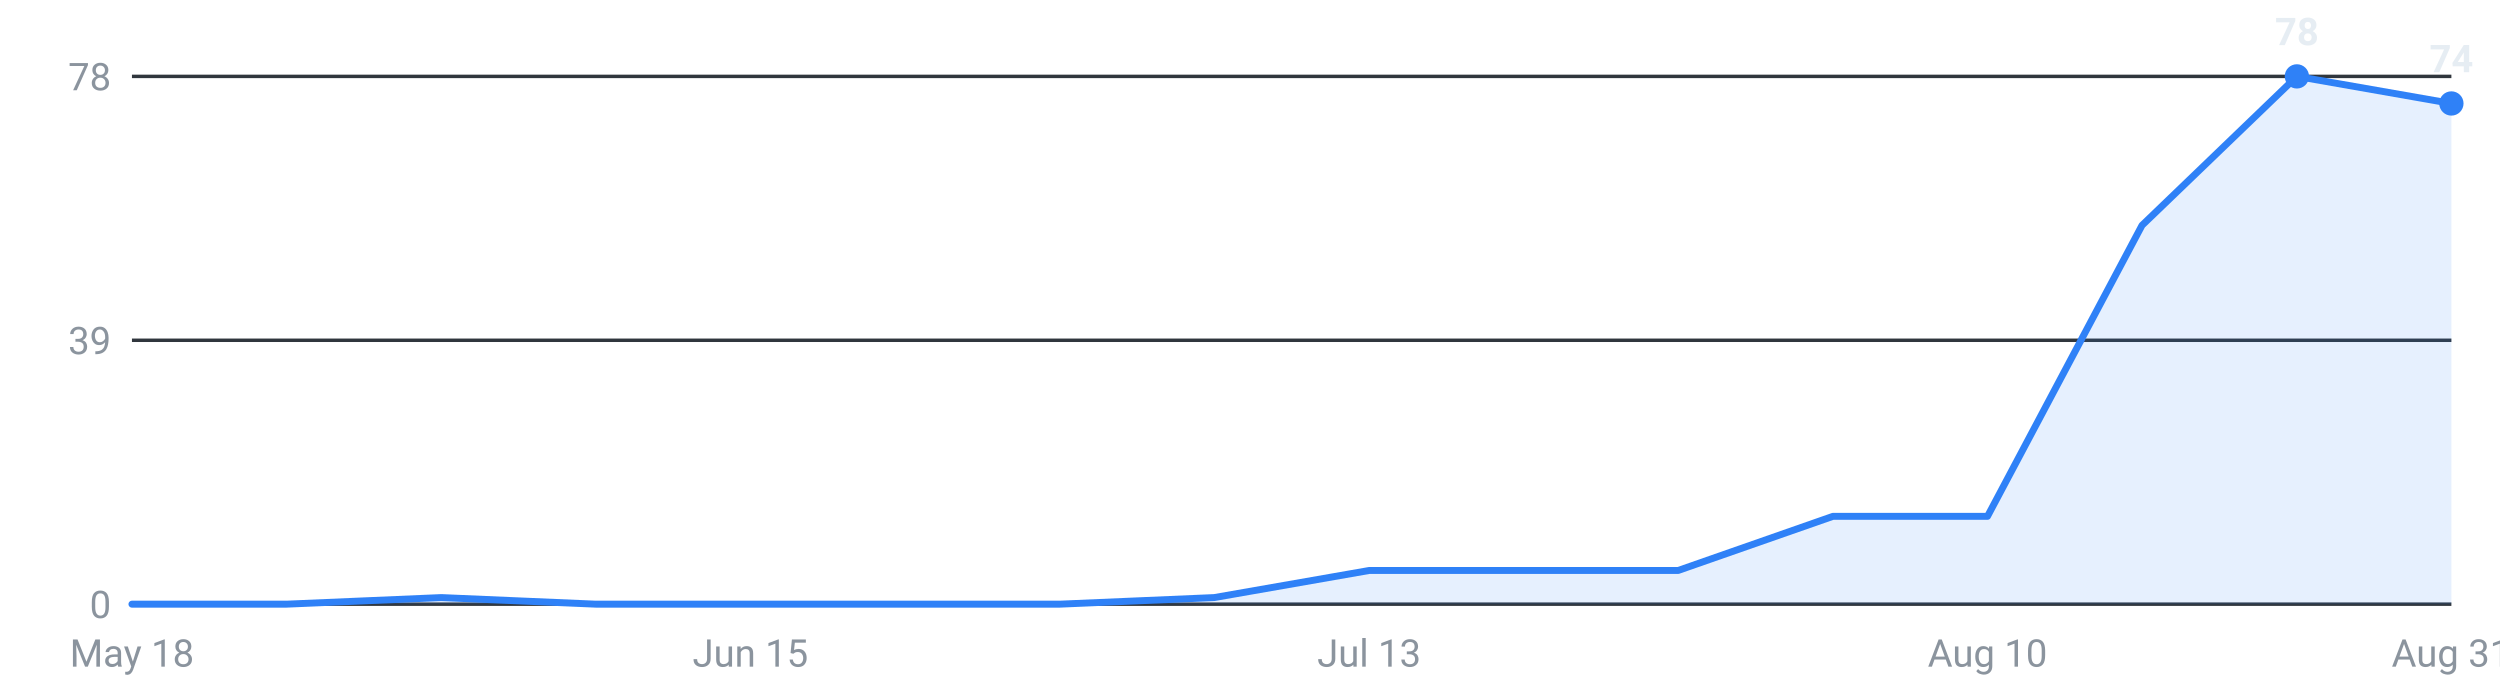
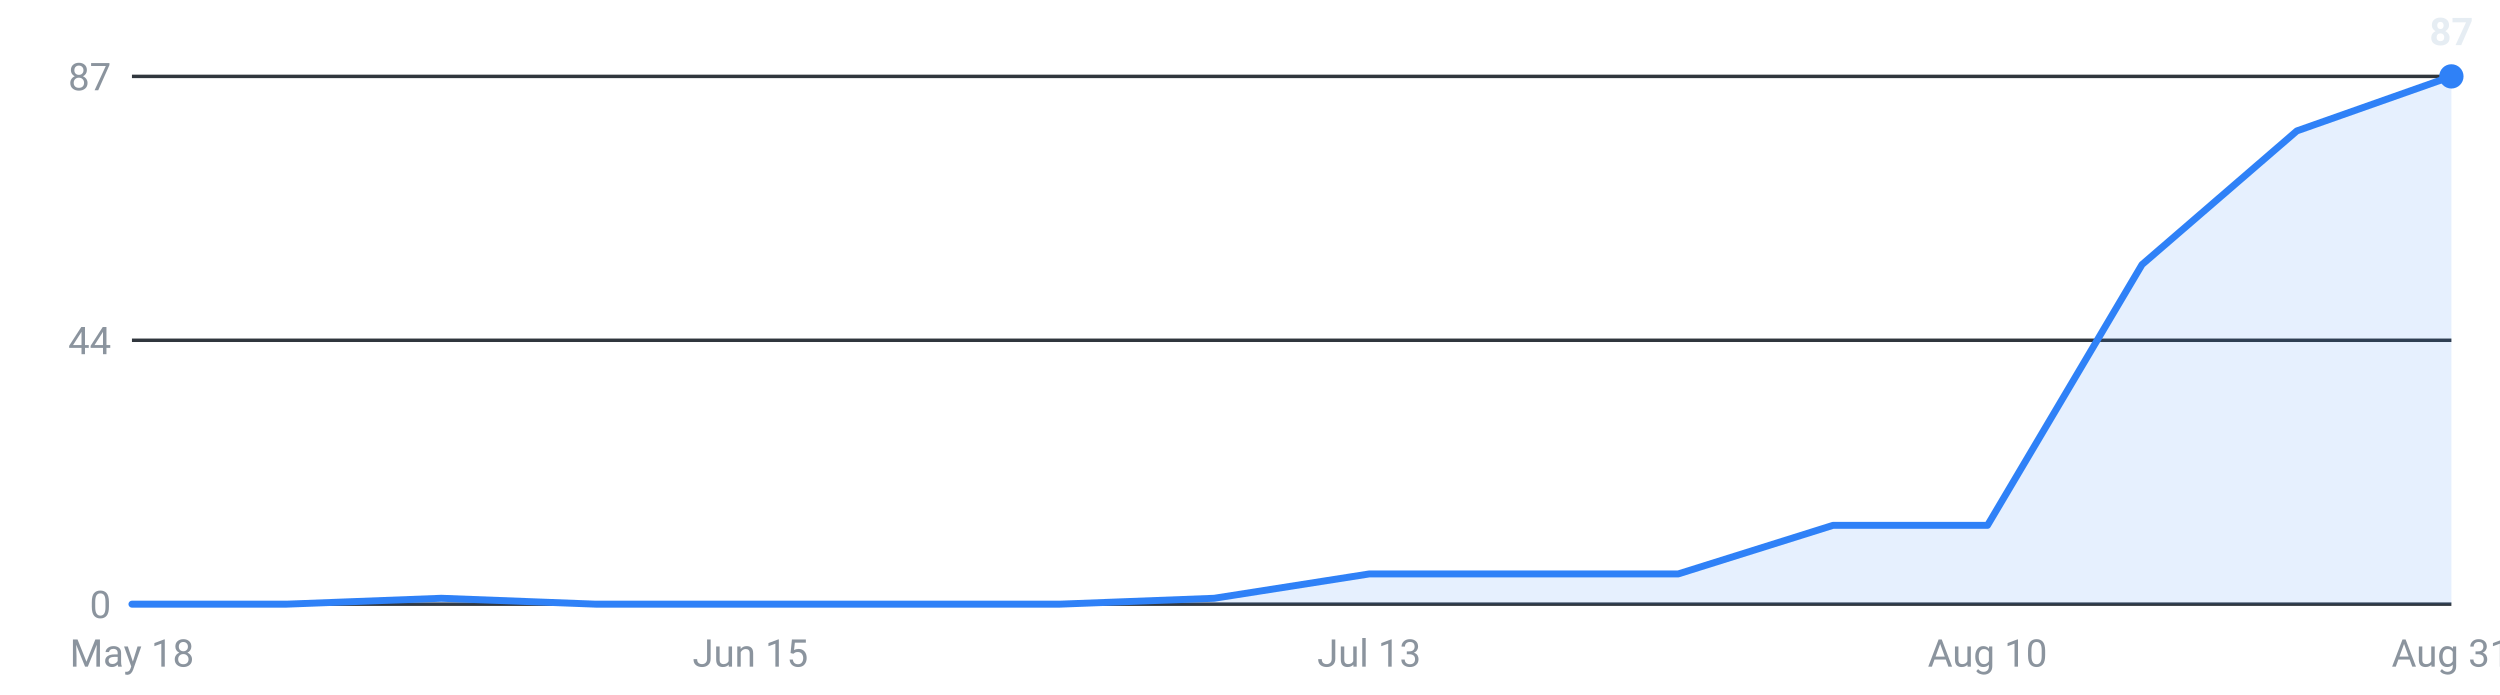
<svg xmlns="http://www.w3.org/2000/svg" viewBox="0 0 720 200" width="720" height="200" role="img" aria-label="Internships posted per week, last 16 weeks">
  <g font-family="-apple-system,Segoe UI,Roboto,sans-serif" font-size="11">
    <line x1="38" y1="174.0" x2="706" y2="174.0" stroke="#30363d" stroke-width="1" />
    <text x="32" y="178.0" text-anchor="end" fill="#8b949e">0</text>
    <line x1="38" y1="98.0" x2="706" y2="98.0" stroke="#30363d" stroke-width="1" />
-     <text x="32" y="102.0" text-anchor="end" fill="#8b949e">39</text>
+     <text x="32" y="102.0" text-anchor="end" fill="#8b949e">44</text>
    <line x1="38" y1="22.0" x2="706" y2="22.0" stroke="#30363d" stroke-width="1" />
-     <text x="32" y="26.0" text-anchor="end" fill="#8b949e">78</text>
-     <path d="M38.0,174 L38.0,174.0 L82.5,174.0 L127.1,172.1 L171.6,174.0 L216.1,174.0 L260.7,174.0 L305.2,174.0 L349.7,172.1 L394.3,164.3 L438.8,164.3 L483.3,164.3 L527.9,148.7 L572.4,148.7 L616.9,64.9 L661.5,22.0 L706.0,29.8 L706.0,174 Z" fill="#2f81f7" fill-opacity="0.12" />
-     <polyline points="38.0,174.0 82.5,174.0 127.1,172.1 171.6,174.0 216.1,174.0 260.7,174.0 305.2,174.0 349.7,172.1 394.3,164.3 438.8,164.3 483.3,164.3 527.9,148.7 572.4,148.7 616.9,64.9 661.5,22.0 706.0,29.8" fill="none" stroke="#2f81f7" stroke-width="2" stroke-linejoin="round" stroke-linecap="round" />
-     <circle cx="661.5" cy="22.0" r="3.5" fill="#2f81f7" />
-     <text x="661.5" y="13.0" text-anchor="middle" fill="#e6edf3" font-weight="600">78</text>
-     <circle cx="706.0" cy="29.8" r="3.5" fill="#2f81f7" />
-     <text x="706.0" y="20.8" text-anchor="middle" fill="#e6edf3" font-weight="600">74</text>
+     <text x="32" y="26.0" text-anchor="end" fill="#8b949e">87</text>
+     <path d="M38.0,174 L38.0,174.0 L82.5,174.0 L127.1,172.3 L171.6,174.0 L216.1,174.0 L260.7,174.0 L305.2,174.0 L349.7,172.3 L394.3,165.3 L438.8,165.3 L483.3,165.3 L527.9,151.3 L572.4,151.3 L616.9,76.2 L661.5,37.7 L706.0,22.0 L706.0,174 Z" fill="#2f81f7" fill-opacity="0.12" />
+     <polyline points="38.0,174.0 82.5,174.0 127.1,172.3 171.6,174.0 216.1,174.0 260.7,174.0 305.2,174.0 349.7,172.3 394.3,165.3 438.8,165.3 483.3,165.3 527.9,151.3 572.4,151.3 616.9,76.2 661.5,37.7 706.0,22.0" fill="none" stroke="#2f81f7" stroke-width="2" stroke-linejoin="round" stroke-linecap="round" />
+     <circle cx="706.0" cy="22.0" r="3.5" fill="#2f81f7" />
+     <text x="706.0" y="13.0" text-anchor="middle" fill="#e6edf3" font-weight="600">87</text>
    <text x="38.0" y="192" text-anchor="middle" fill="#8b949e">May 18</text>
    <text x="216.1" y="192" text-anchor="middle" fill="#8b949e">Jun 15</text>
    <text x="394.3" y="192" text-anchor="middle" fill="#8b949e">Jul 13</text>
    <text x="572.4" y="192" text-anchor="middle" fill="#8b949e">Aug 10</text>
    <text x="706.0" y="192" text-anchor="middle" fill="#8b949e">Aug 31</text>
  </g>
</svg>
